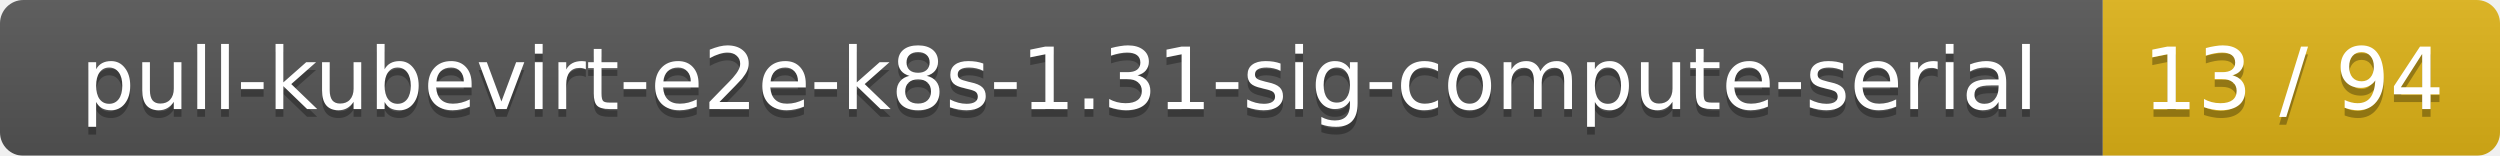
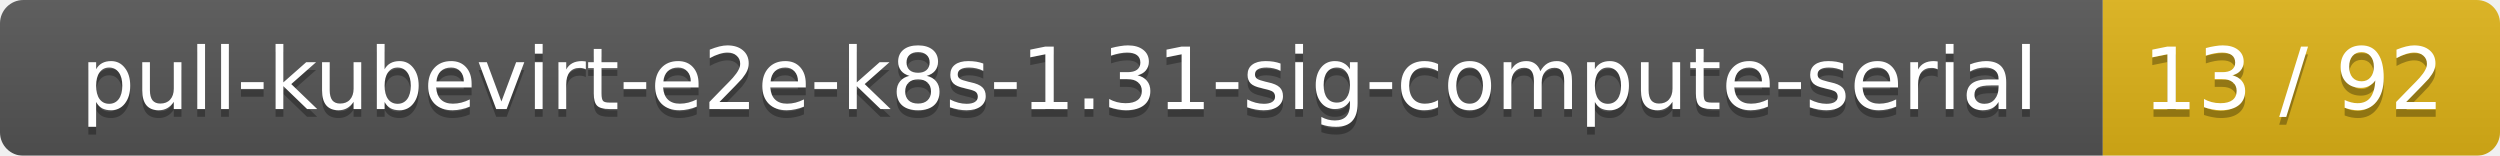
<svg xmlns="http://www.w3.org/2000/svg" width="321" height="20">
  <linearGradient id="smooth" x2="0" y2="100%">
    <stop offset="0" stop-color="#bbb" stop-opacity=".1" />
    <stop offset="1" stop-opacity=".1" />
  </linearGradient>
  <mask id="round">
    <rect width="321" height="20" rx="3" fill="#fff" />
  </mask>
  <g mask="url(#round)">
    <rect width="270" height="20" fill="#555" />
    <rect x="270" width="51" height="20" fill="#dfb317" />
    <rect width="321" height="20" fill="url(#smooth)" />
  </g>
  <g fill="#fff" text-anchor="middle" font-family="DejaVu Sans,Verdana,Geneva,sans-serif" font-size="11">
    <text x="136" y="15" fill="#010101" fill-opacity=".3">pull-kubevirt-e2e-k8s-1.31-sig-compute-serial</text>
    <text x="136" y="14">pull-kubevirt-e2e-k8s-1.31-sig-compute-serial</text>
-     <text x="294.5" y="15" fill="#010101" fill-opacity=".3">13 / 94</text>
-     <text x="294.5" y="14">13 / 94</text>
+     <text x="294.5" y="15" fill="#010101" fill-opacity=".3">13 / 92</text>
+     <text x="294.5" y="14">13 / 92</text>
  </g>
</svg>
